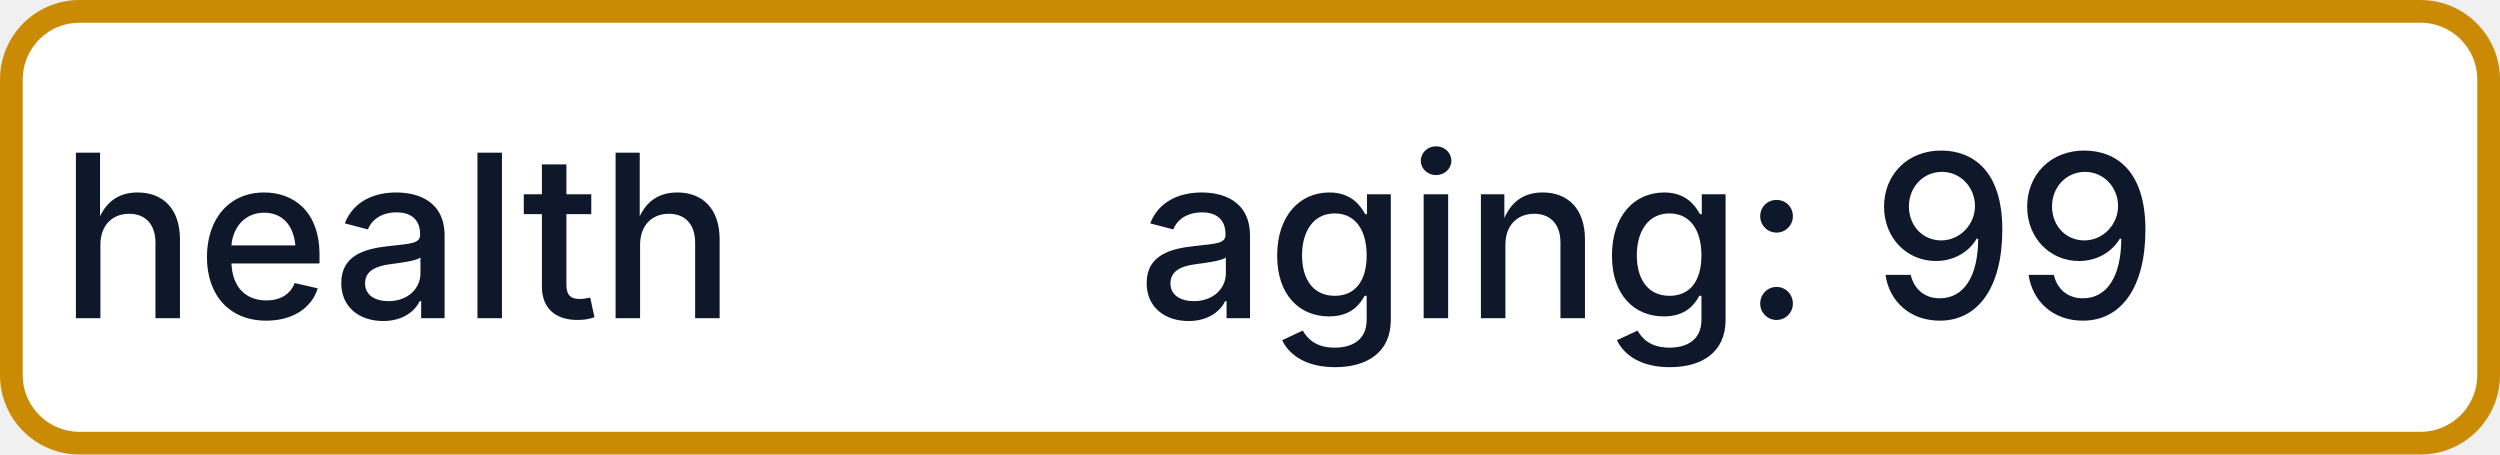
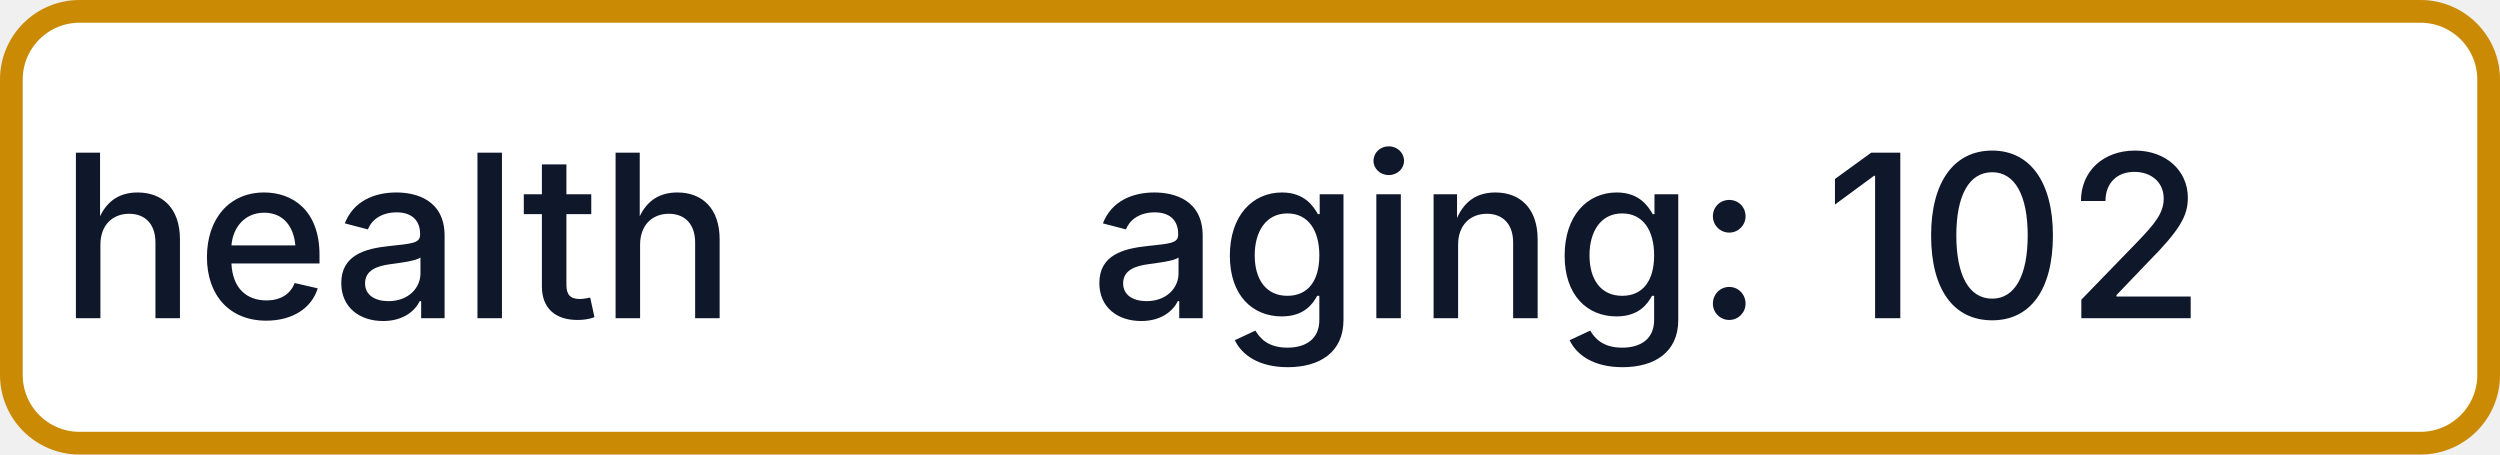
- <svg xmlns="http://www.w3.org/2000/svg" width="110" height="20" role="img" aria-label="health: aging: 99">
+ <svg xmlns="http://www.w3.org/2000/svg" width="110" height="20" role="img" aria-label="health: aging: 102">
  <rect x="0.5" y="0.5" width="109" height="19" rx="3" fill="#FFFFFF" stroke="#CA8A04" stroke-width="1" />
  <g fill="#0F172A" text-anchor="middle" font-family="-apple-system,BlinkMacSystemFont,Segoe UI,sans-serif" font-size="10" font-weight="500">
    <text x="17.5" y="14">health</text>
-     <text x="72.5" y="14" textLength="68" lengthAdjust="spacingAndGlyphs">aging: 99</text>
+     <text x="72.5" y="14" textLength="68" lengthAdjust="spacingAndGlyphs">aging: 102</text>
  </g>
</svg>
